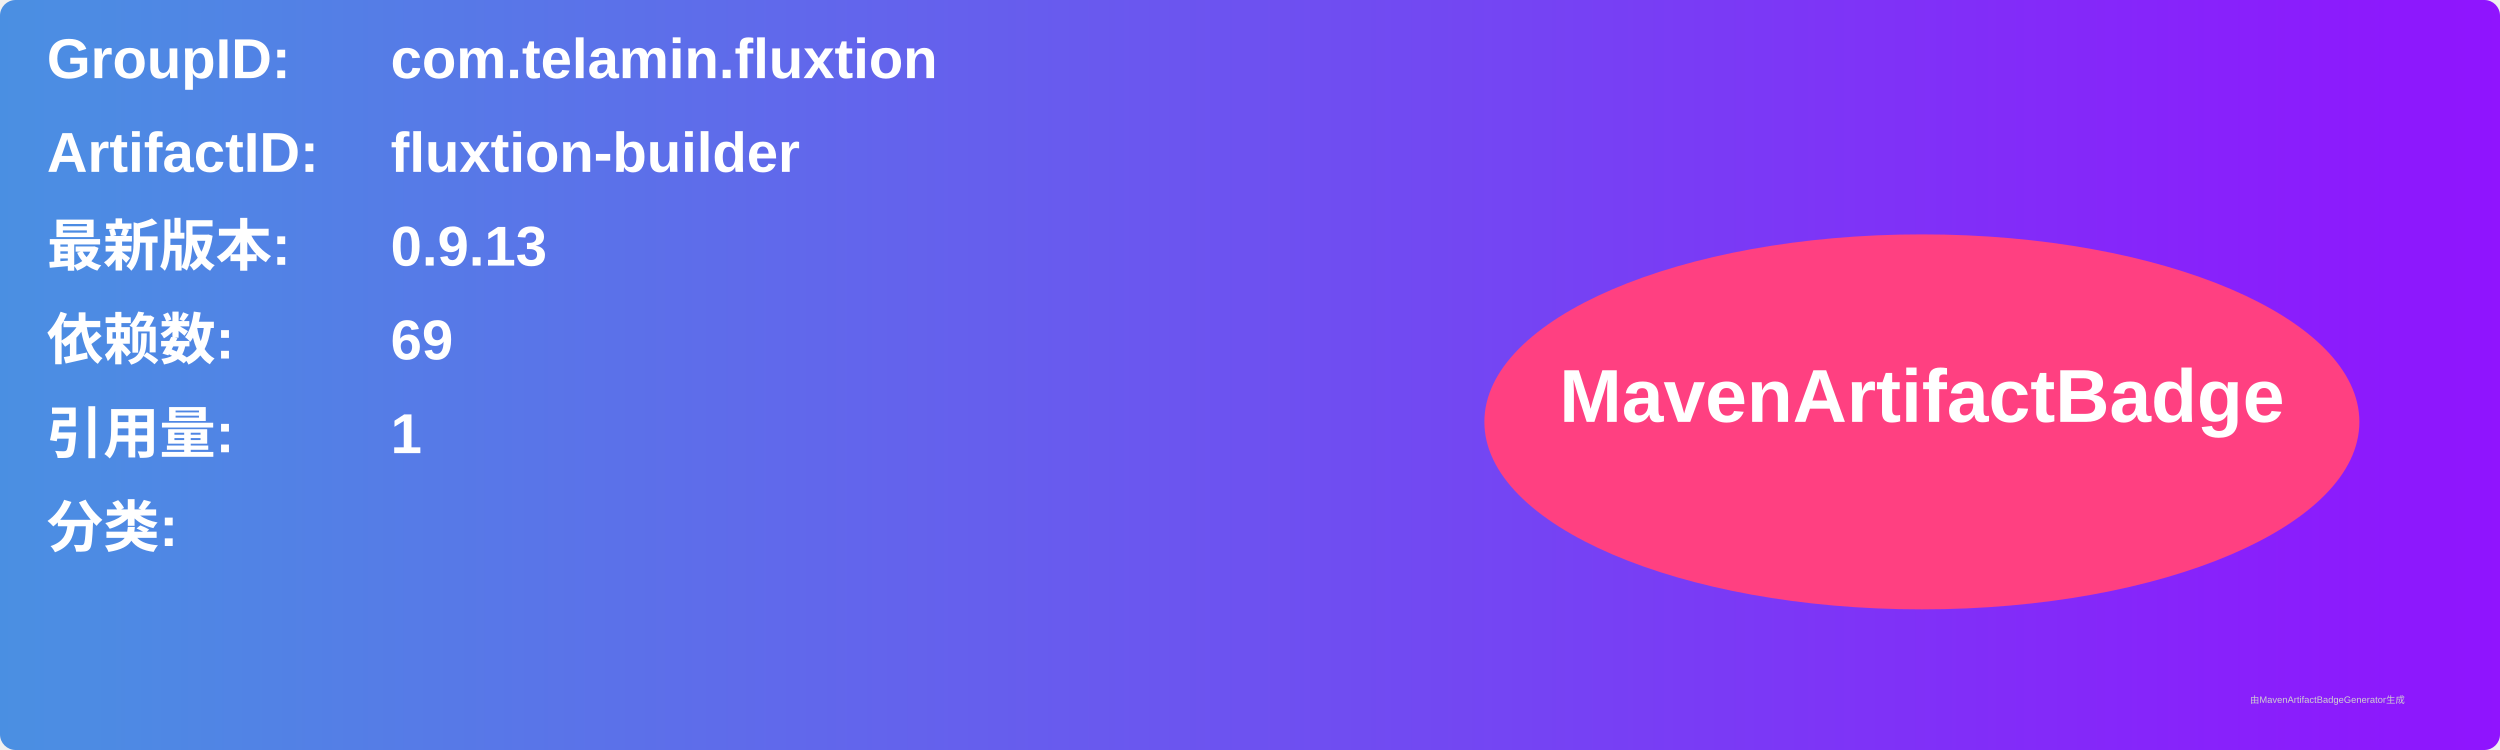
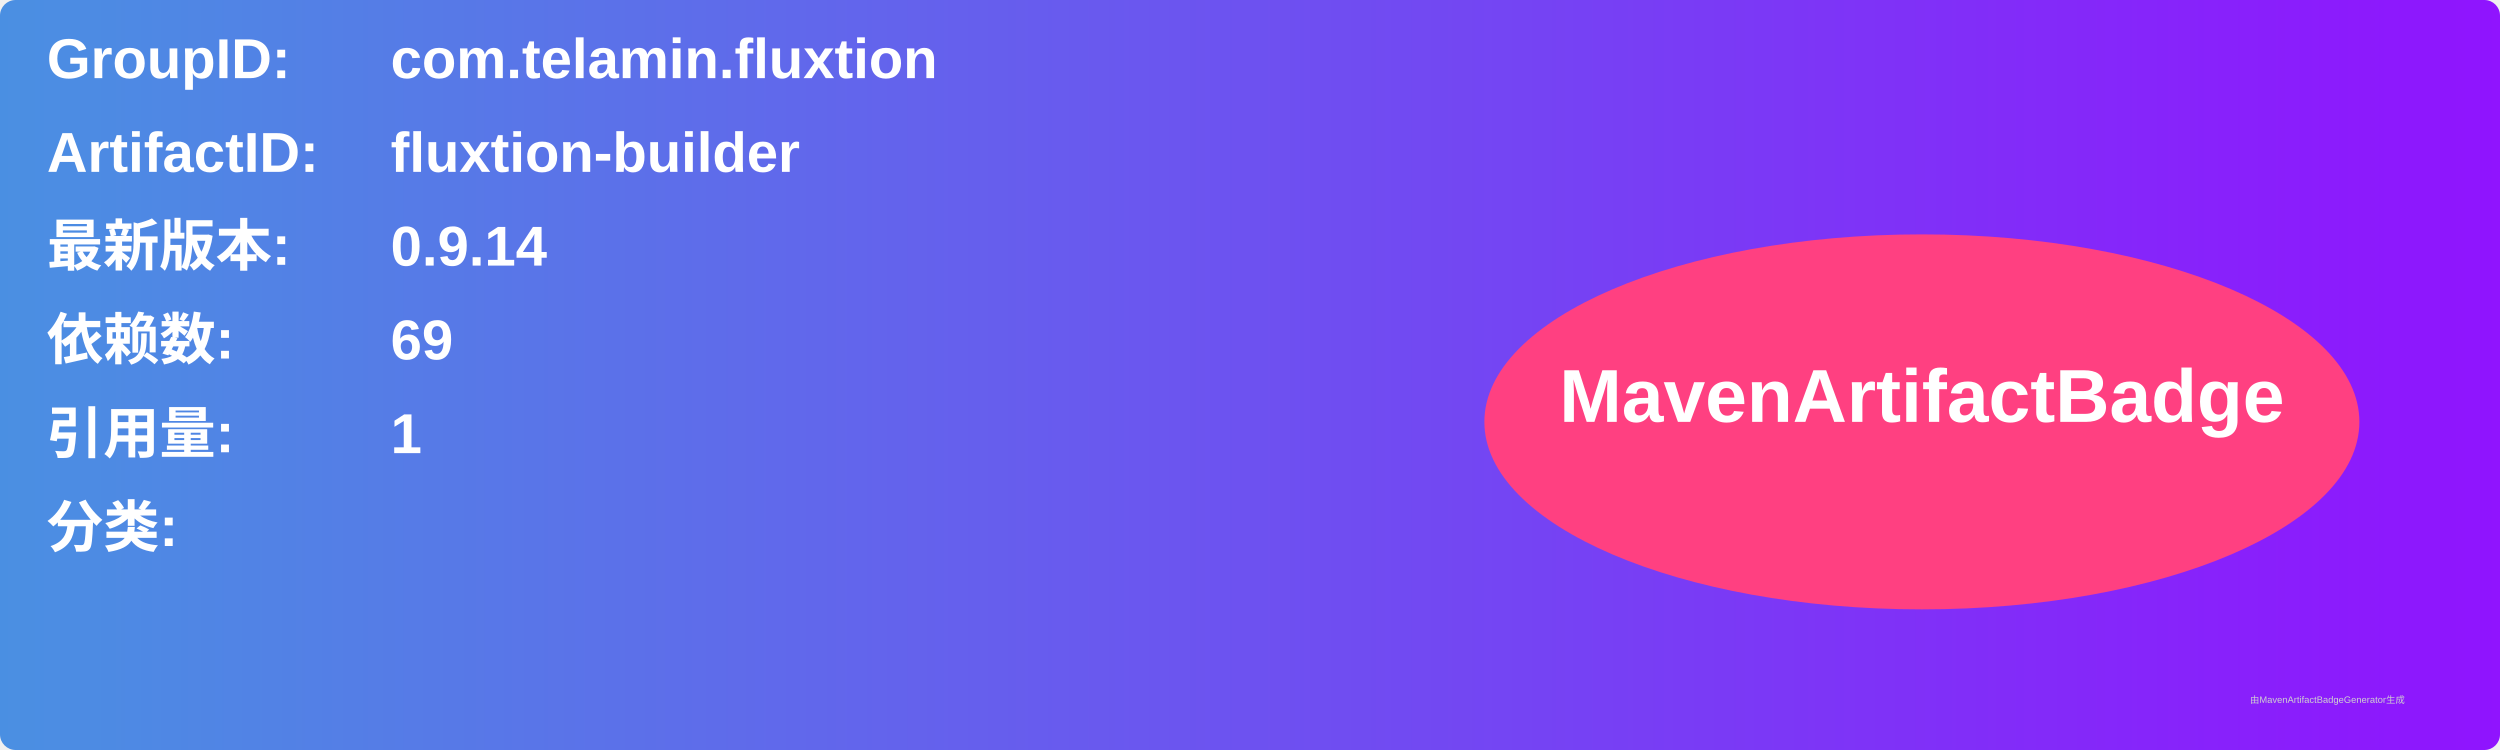
<svg xmlns="http://www.w3.org/2000/svg" width="800" height="240" viewBox="0 0 800 240">
  <linearGradient id="grad" x1="0%" y1="0%" x2="100%" y2="0%">
    <stop offset="0%" stop-color="#4a90e2" />
    <stop offset="100%" stop-color="#9013fe" />
  </linearGradient>
  <rect width="100%" height="100%" rx="5" ry="5" fill="url(#grad)" />
  <g transform="translate(15, 15)">
    <text x="0" y="10" font-family="Arial" font-size="18" fill="white" font-weight="bold" width="260">GroupID:</text>
    <text x="110" y="10" font-family="Arial" font-size="18" fill="white" font-weight="bold" width="460">com.telamin.fluxtion</text>
    <text x="0" y="40" font-family="Arial" font-size="18" fill="white" font-weight="bold" width="260">ArtifactID:</text>
    <text x="110" y="40" font-family="Arial" font-size="18" fill="white" font-weight="bold" width="460">fluxtion-builder</text>
    <text x="0" y="70" font-family="Arial" font-size="18" fill="white" font-weight="bold">最新版本:</text>
    <text x="110" y="70" font-family="Arial" font-size="18" fill="white" font-weight="bold">
-       <tspan font-weight="bold">0.9.13</tspan>
+       <tspan font-weight="bold">0.9.14</tspan>
    </text>
    <text x="0" y="100" font-family="Arial" font-size="18" fill="white" font-weight="bold">依赖数: </text>
    <text x="110" y="100" font-family="Arial" font-size="18" fill="white">
      <tspan font-weight="bold">69</tspan>
    </text>
    <text x="0" y="130" font-family="Arial" font-size="18" fill="white" font-weight="bold">引用量: </text>
    <text x="110" y="130" font-family="Arial" font-size="18" fill="white">
      <tspan font-weight="bold">1</tspan>
    </text>
    <text x="0" y="160" font-family="Arial" font-size="18" fill="white" font-weight="bold">分类:</text>
    <text x="10" y="190" font-family="Arial" font-size="10" fill="white">
      <tspan font-weight="bold" />
    </text>
    <ellipse cx="600" cy="120" rx="140" ry="60" fill="#ff4081" />
    <text x="600" y="120" text-anchor="middle" font-family="Arial" font-size="24" fill="white" font-weight="bold">MavenArtifactBadge</text>
  </g>
  <text x="720" y="225" font-family="Arial" font-size="3" fill="#d0d0d0">由MavenArtifactBadgeGenerator生成</text>
</svg>
